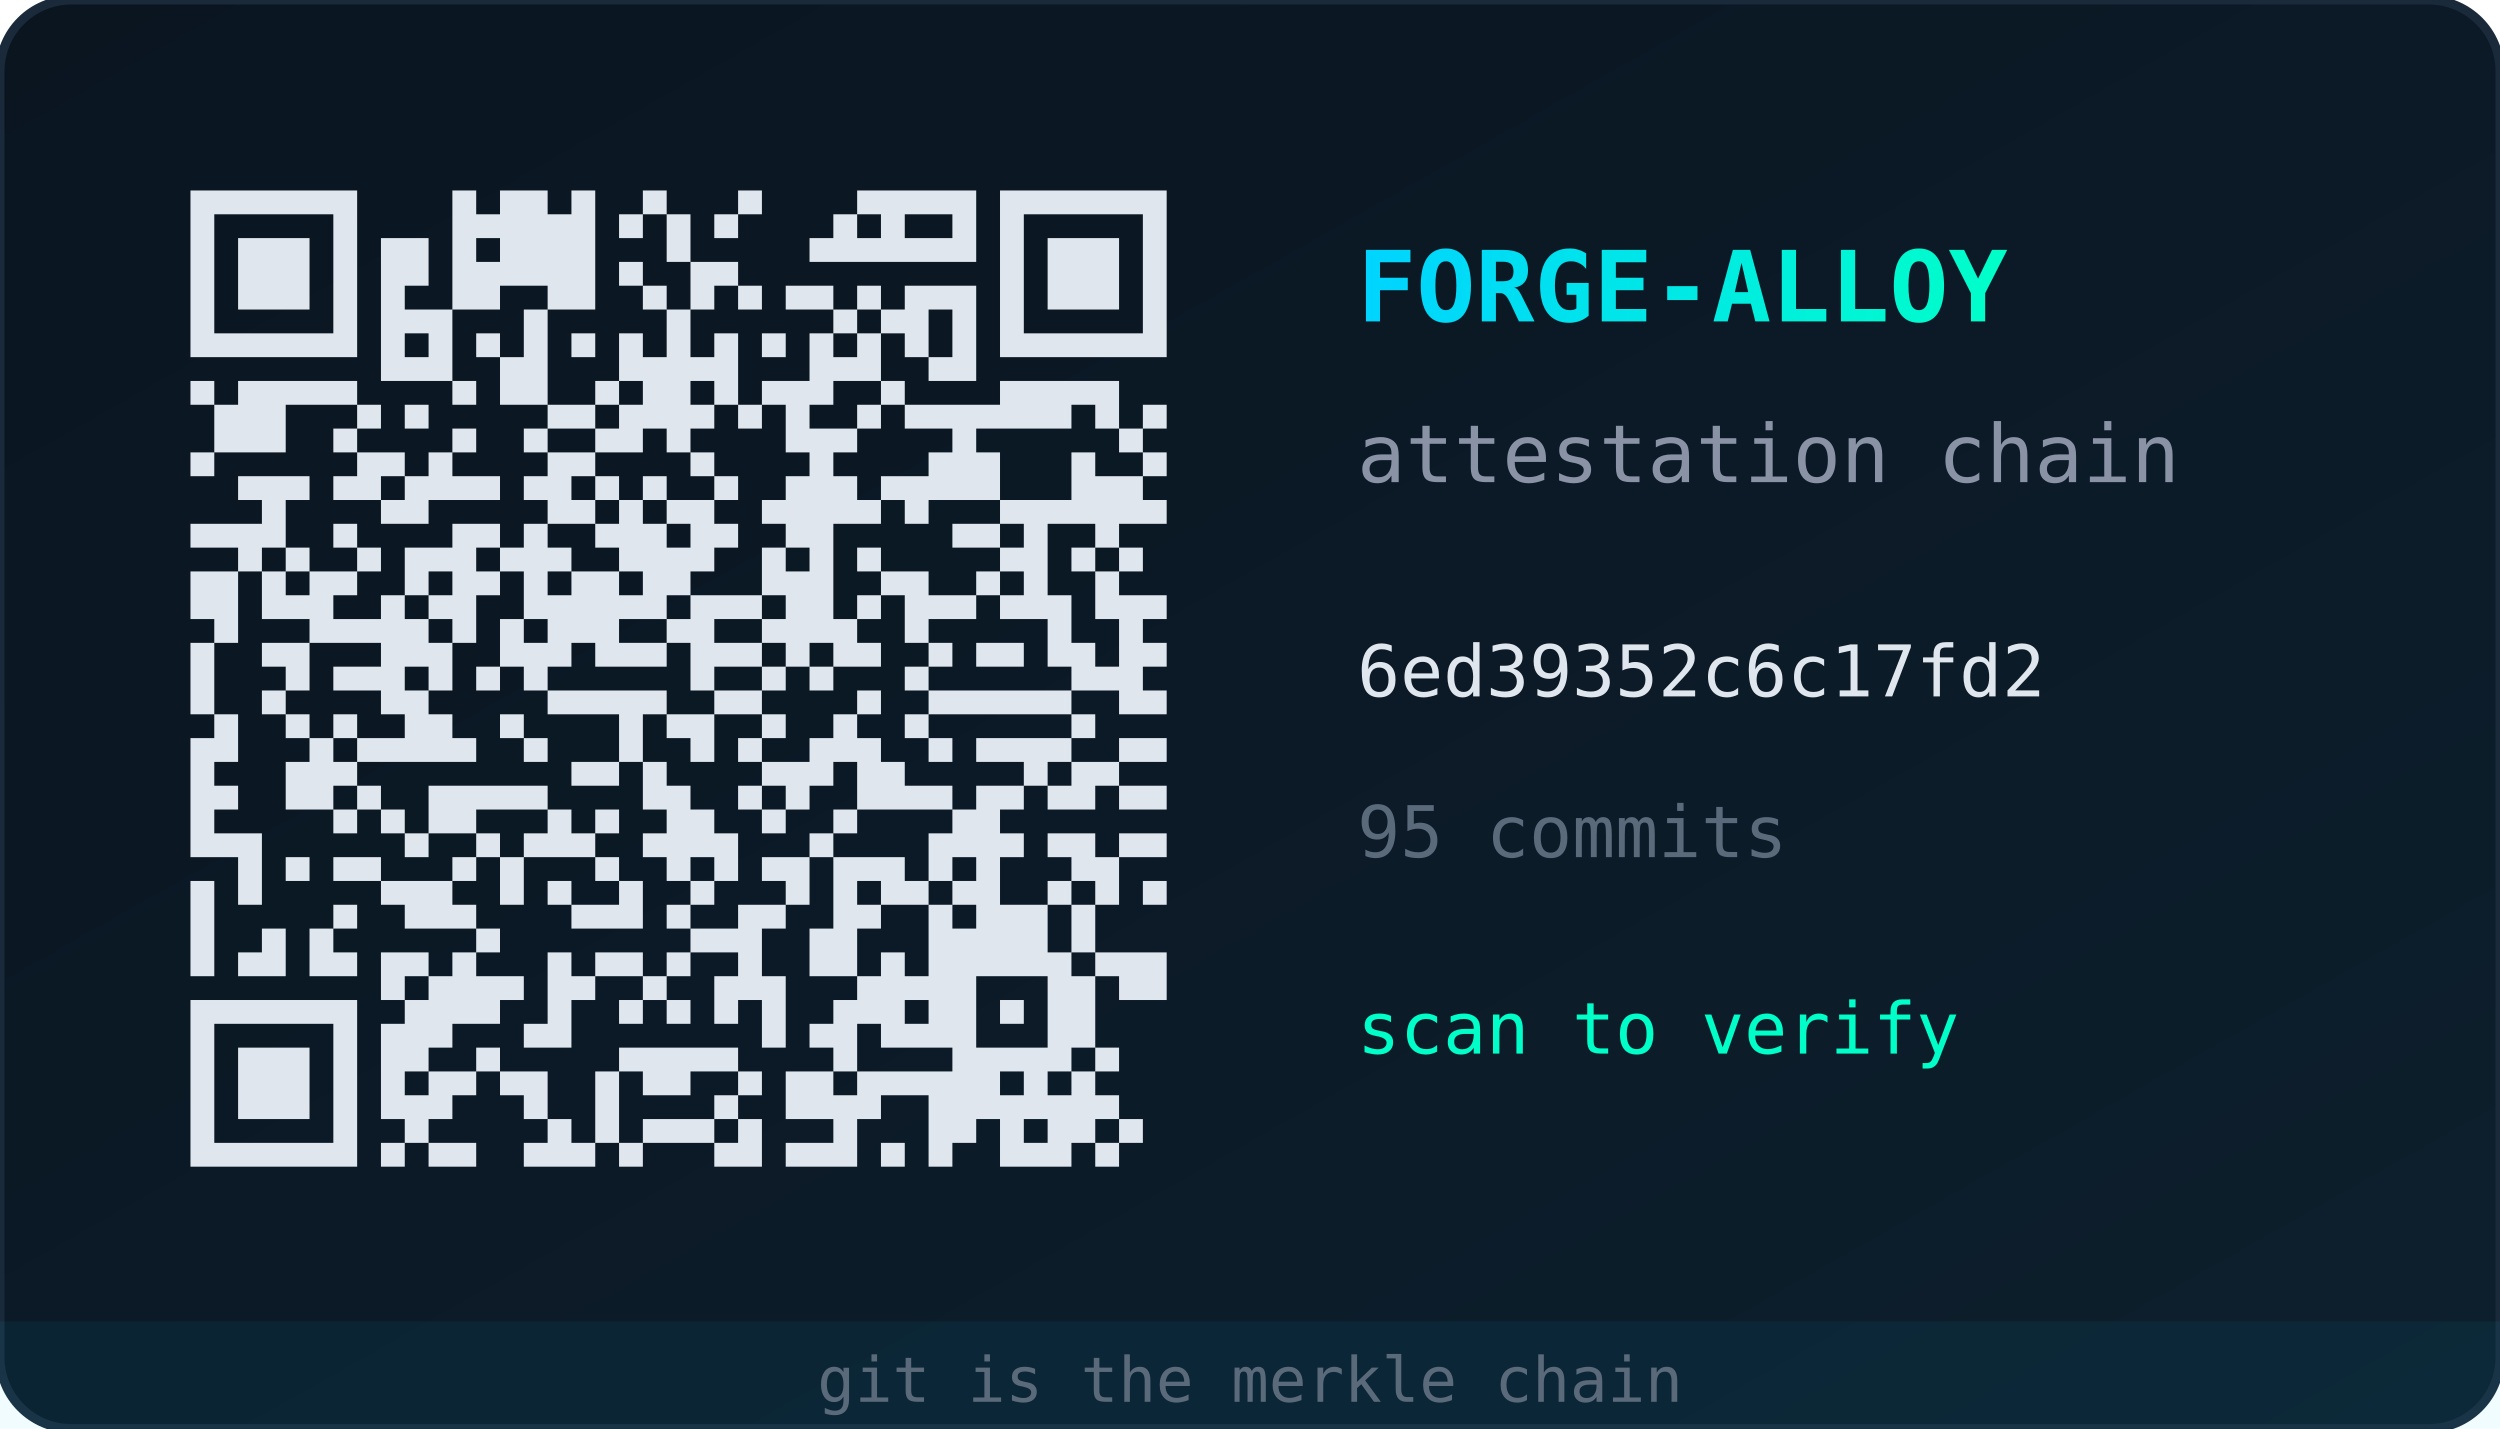
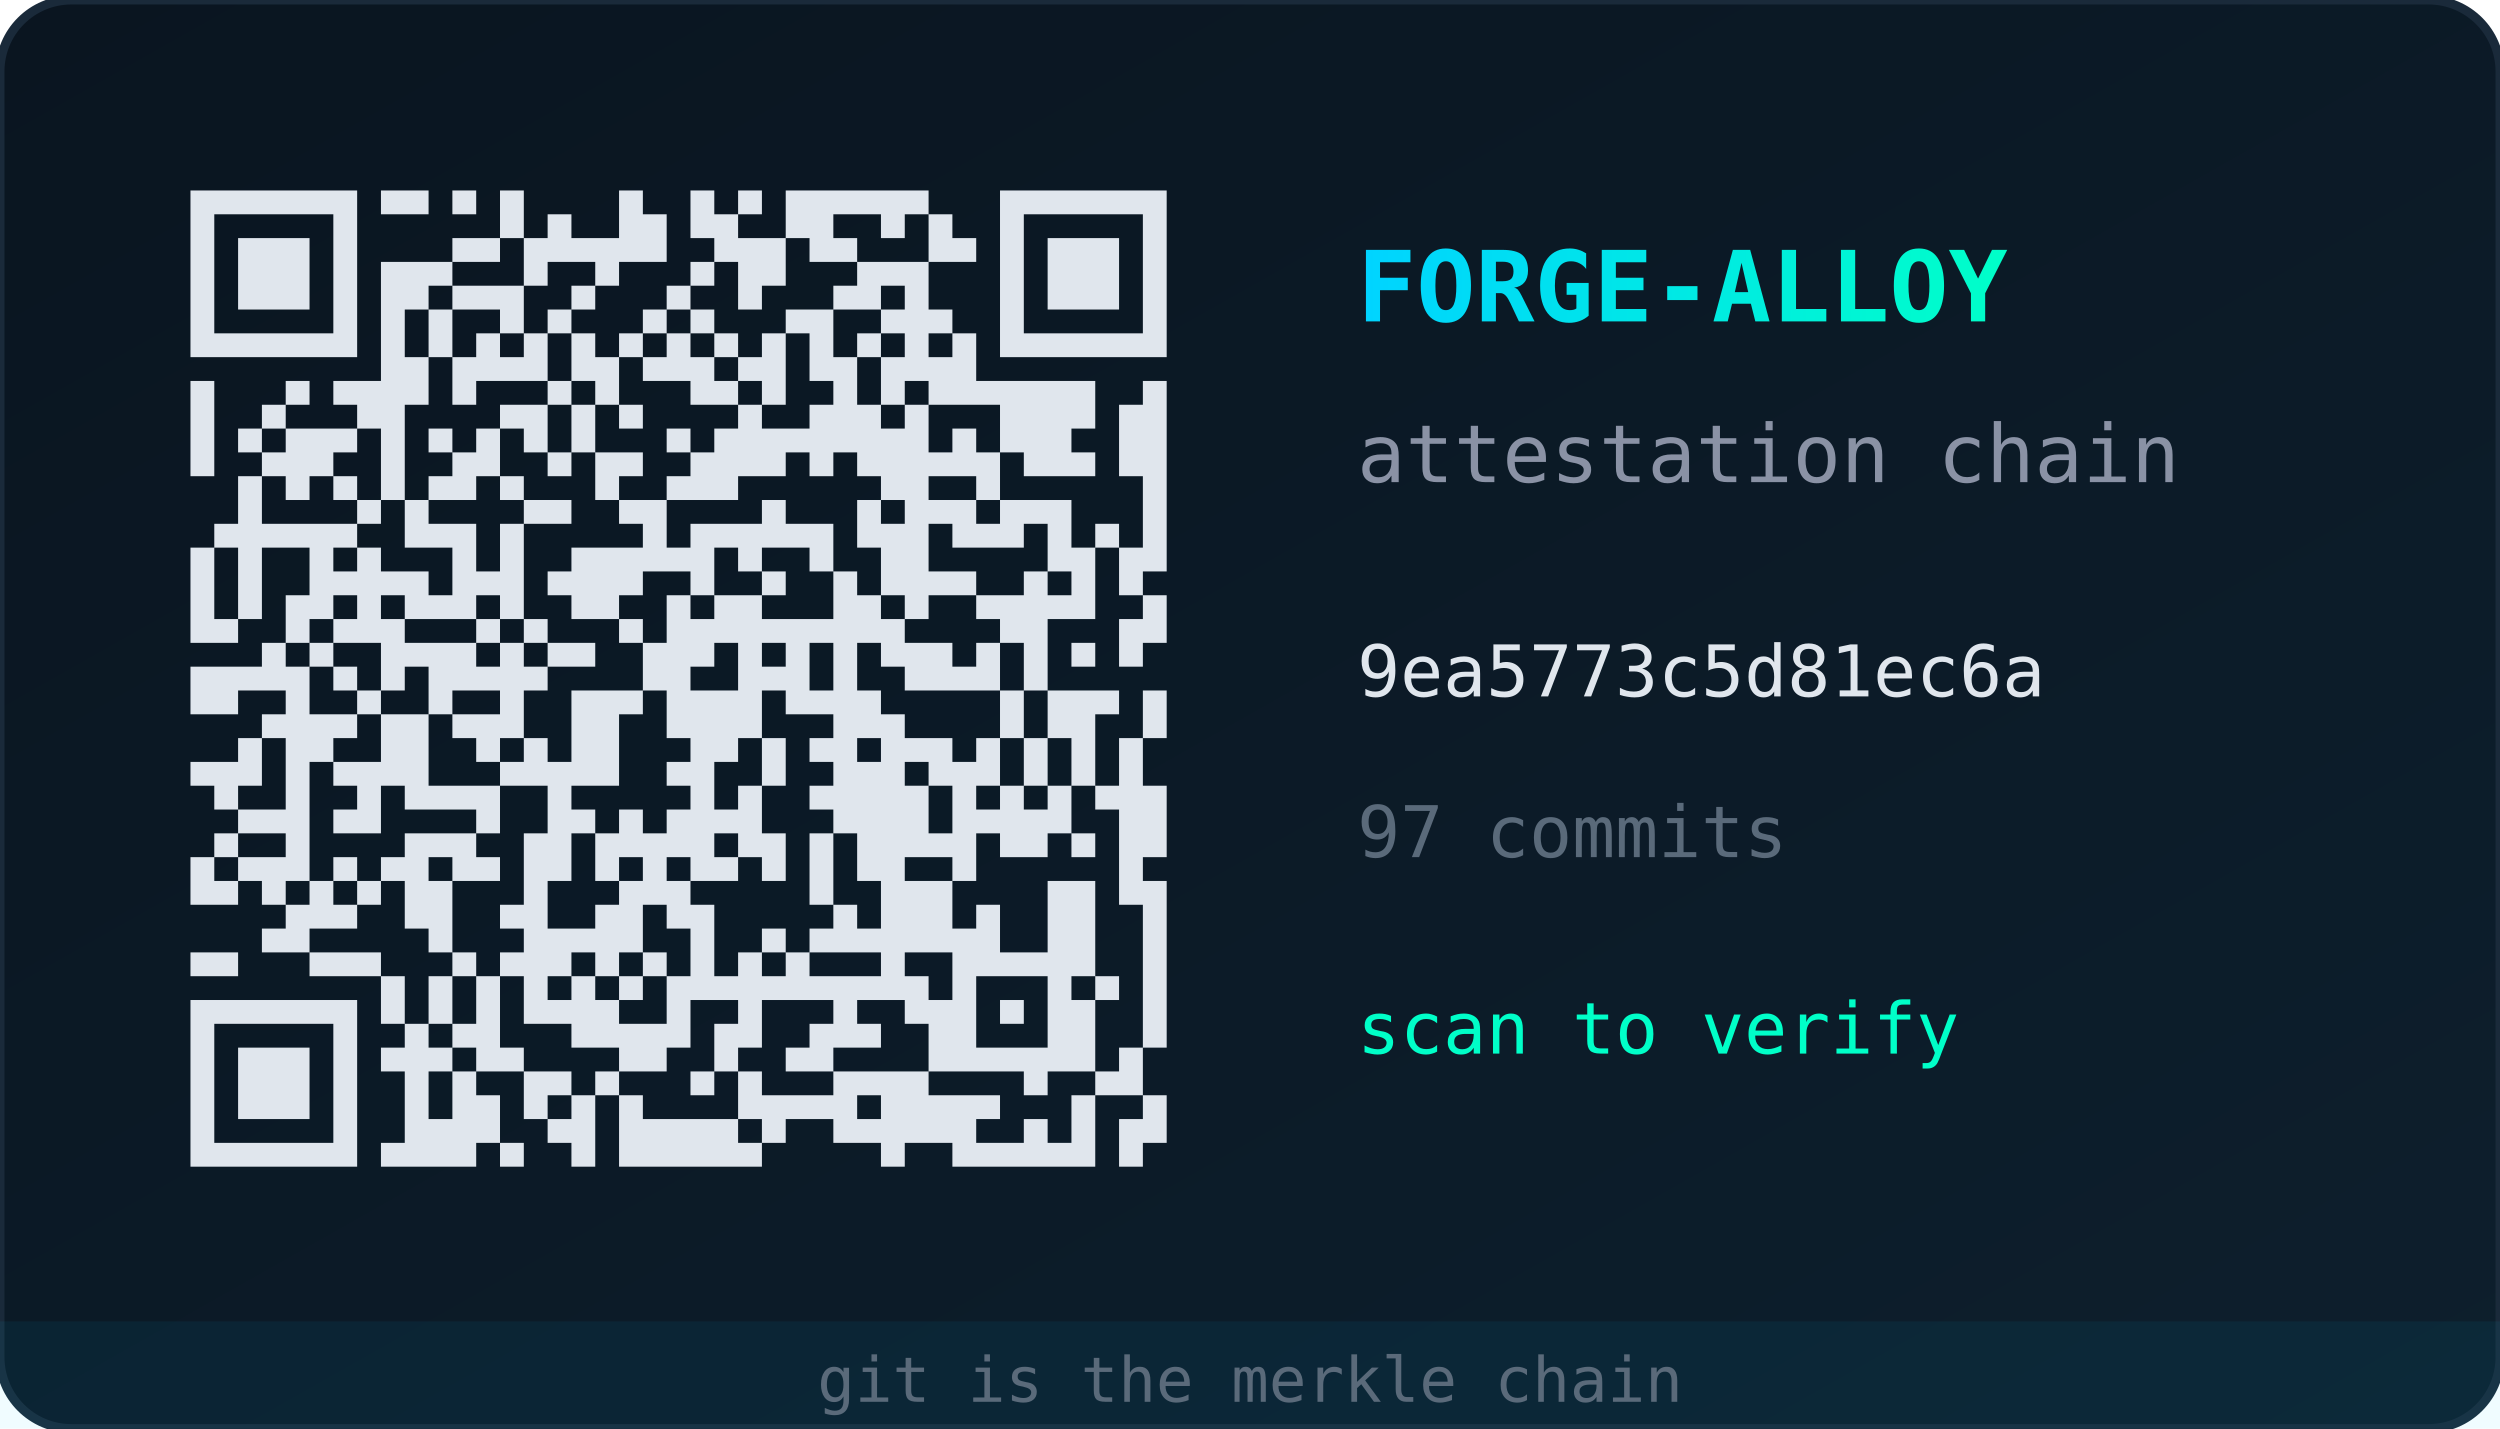
<svg xmlns="http://www.w3.org/2000/svg" width="280" height="160" viewBox="0 0 280 160">
  <defs>
    <linearGradient id="bg" x1="0" y1="0" x2="1" y2="1">
      <stop offset="0%" stop-color="#0a1520" />
      <stop offset="100%" stop-color="#0d1f2d" />
    </linearGradient>
    <linearGradient id="accent" x1="0" y1="0" x2="1" y2="0">
      <stop offset="0%" stop-color="#00d4ff" />
      <stop offset="100%" stop-color="#00ffc8" />
    </linearGradient>
  </defs>
  <rect width="280" height="160" rx="8" fill="url(#bg)" stroke="#1a2a3a" stroke-width="1" />
  <g transform="translate(16,16) scale(2.6667)">
-     <path d="M2,2h1v1h-1zM3,2h1v1h-1zM4,2h1v1h-1zM5,2h1v1h-1zM6,2h1v1h-1zM7,2h1v1h-1zM8,2h1v1h-1zM13,2h1v1h-1zM15,2h1v1h-1zM16,2h1v1h-1zM18,2h1v1h-1zM21,2h1v1h-1zM25,2h1v1h-1zM30,2h1v1h-1zM31,2h1v1h-1zM32,2h1v1h-1zM33,2h1v1h-1zM34,2h1v1h-1zM36,2h1v1h-1zM37,2h1v1h-1zM38,2h1v1h-1zM39,2h1v1h-1zM40,2h1v1h-1zM41,2h1v1h-1zM42,2h1v1h-1zM2,3h1v1h-1zM8,3h1v1h-1zM13,3h1v1h-1zM14,3h1v1h-1zM15,3h1v1h-1zM16,3h1v1h-1zM17,3h1v1h-1zM18,3h1v1h-1zM20,3h1v1h-1zM22,3h1v1h-1zM24,3h1v1h-1zM29,3h1v1h-1zM31,3h1v1h-1zM34,3h1v1h-1zM36,3h1v1h-1zM42,3h1v1h-1zM2,4h1v1h-1zM4,4h1v1h-1zM5,4h1v1h-1zM6,4h1v1h-1zM8,4h1v1h-1zM10,4h1v1h-1zM11,4h1v1h-1zM13,4h1v1h-1zM15,4h1v1h-1zM16,4h1v1h-1zM17,4h1v1h-1zM18,4h1v1h-1zM22,4h1v1h-1zM28,4h1v1h-1zM29,4h1v1h-1zM30,4h1v1h-1zM31,4h1v1h-1zM32,4h1v1h-1zM33,4h1v1h-1zM34,4h1v1h-1zM36,4h1v1h-1zM38,4h1v1h-1zM39,4h1v1h-1zM40,4h1v1h-1zM42,4h1v1h-1zM2,5h1v1h-1zM4,5h1v1h-1zM5,5h1v1h-1zM6,5h1v1h-1zM8,5h1v1h-1zM10,5h1v1h-1zM11,5h1v1h-1zM13,5h1v1h-1zM14,5h1v1h-1zM15,5h1v1h-1zM16,5h1v1h-1zM17,5h1v1h-1zM18,5h1v1h-1zM20,5h1v1h-1zM23,5h1v1h-1zM24,5h1v1h-1zM36,5h1v1h-1zM38,5h1v1h-1zM39,5h1v1h-1zM40,5h1v1h-1zM42,5h1v1h-1zM2,6h1v1h-1zM4,6h1v1h-1zM5,6h1v1h-1zM6,6h1v1h-1zM8,6h1v1h-1zM10,6h1v1h-1zM13,6h1v1h-1zM14,6h1v1h-1zM17,6h1v1h-1zM18,6h1v1h-1zM21,6h1v1h-1zM23,6h1v1h-1zM25,6h1v1h-1zM27,6h1v1h-1zM28,6h1v1h-1zM30,6h1v1h-1zM32,6h1v1h-1zM33,6h1v1h-1zM34,6h1v1h-1zM36,6h1v1h-1zM38,6h1v1h-1zM39,6h1v1h-1zM40,6h1v1h-1zM42,6h1v1h-1zM2,7h1v1h-1zM8,7h1v1h-1zM10,7h1v1h-1zM11,7h1v1h-1zM12,7h1v1h-1zM16,7h1v1h-1zM22,7h1v1h-1zM29,7h1v1h-1zM31,7h1v1h-1zM32,7h1v1h-1zM34,7h1v1h-1zM36,7h1v1h-1zM42,7h1v1h-1zM2,8h1v1h-1zM3,8h1v1h-1zM4,8h1v1h-1zM5,8h1v1h-1zM6,8h1v1h-1zM7,8h1v1h-1zM8,8h1v1h-1zM10,8h1v1h-1zM12,8h1v1h-1zM14,8h1v1h-1zM16,8h1v1h-1zM18,8h1v1h-1zM20,8h1v1h-1zM22,8h1v1h-1zM24,8h1v1h-1zM26,8h1v1h-1zM28,8h1v1h-1zM30,8h1v1h-1zM32,8h1v1h-1zM34,8h1v1h-1zM36,8h1v1h-1zM37,8h1v1h-1zM38,8h1v1h-1zM39,8h1v1h-1zM40,8h1v1h-1zM41,8h1v1h-1zM42,8h1v1h-1zM10,9h1v1h-1zM11,9h1v1h-1zM12,9h1v1h-1zM15,9h1v1h-1zM16,9h1v1h-1zM20,9h1v1h-1zM21,9h1v1h-1zM22,9h1v1h-1zM23,9h1v1h-1zM24,9h1v1h-1zM28,9h1v1h-1zM29,9h1v1h-1zM30,9h1v1h-1zM33,9h1v1h-1zM34,9h1v1h-1zM2,10h1v1h-1zM4,10h1v1h-1zM5,10h1v1h-1zM6,10h1v1h-1zM7,10h1v1h-1zM8,10h1v1h-1zM13,10h1v1h-1zM15,10h1v1h-1zM16,10h1v1h-1zM19,10h1v1h-1zM21,10h1v1h-1zM22,10h1v1h-1zM24,10h1v1h-1zM26,10h1v1h-1zM27,10h1v1h-1zM28,10h1v1h-1zM31,10h1v1h-1zM36,10h1v1h-1zM37,10h1v1h-1zM38,10h1v1h-1zM39,10h1v1h-1zM40,10h1v1h-1zM3,11h1v1h-1zM4,11h1v1h-1zM5,11h1v1h-1zM9,11h1v1h-1zM11,11h1v1h-1zM17,11h1v1h-1zM18,11h1v1h-1zM20,11h1v1h-1zM21,11h1v1h-1zM22,11h1v1h-1zM23,11h1v1h-1zM25,11h1v1h-1zM27,11h1v1h-1zM30,11h1v1h-1zM32,11h1v1h-1zM33,11h1v1h-1zM34,11h1v1h-1zM35,11h1v1h-1zM36,11h1v1h-1zM37,11h1v1h-1zM38,11h1v1h-1zM40,11h1v1h-1zM42,11h1v1h-1zM3,12h1v1h-1zM4,12h1v1h-1zM5,12h1v1h-1zM8,12h1v1h-1zM13,12h1v1h-1zM16,12h1v1h-1zM19,12h1v1h-1zM20,12h1v1h-1zM22,12h1v1h-1zM27,12h1v1h-1zM28,12h1v1h-1zM29,12h1v1h-1zM34,12h1v1h-1zM41,12h1v1h-1zM2,13h1v1h-1zM9,13h1v1h-1zM10,13h1v1h-1zM12,13h1v1h-1zM17,13h1v1h-1zM18,13h1v1h-1zM23,13h1v1h-1zM28,13h1v1h-1zM33,13h1v1h-1zM34,13h1v1h-1zM35,13h1v1h-1zM39,13h1v1h-1zM42,13h1v1h-1zM4,14h1v1h-1zM5,14h1v1h-1zM6,14h1v1h-1zM8,14h1v1h-1zM9,14h1v1h-1zM11,14h1v1h-1zM12,14h1v1h-1zM13,14h1v1h-1zM14,14h1v1h-1zM16,14h1v1h-1zM17,14h1v1h-1zM19,14h1v1h-1zM21,14h1v1h-1zM24,14h1v1h-1zM27,14h1v1h-1zM28,14h1v1h-1zM29,14h1v1h-1zM31,14h1v1h-1zM32,14h1v1h-1zM33,14h1v1h-1zM34,14h1v1h-1zM35,14h1v1h-1zM39,14h1v1h-1zM40,14h1v1h-1zM41,14h1v1h-1zM5,15h1v1h-1zM10,15h1v1h-1zM11,15h1v1h-1zM17,15h1v1h-1zM18,15h1v1h-1zM20,15h1v1h-1zM22,15h1v1h-1zM23,15h1v1h-1zM26,15h1v1h-1zM27,15h1v1h-1zM28,15h1v1h-1zM29,15h1v1h-1zM30,15h1v1h-1zM32,15h1v1h-1zM36,15h1v1h-1zM37,15h1v1h-1zM38,15h1v1h-1zM39,15h1v1h-1zM40,15h1v1h-1zM41,15h1v1h-1zM42,15h1v1h-1zM2,16h1v1h-1zM3,16h1v1h-1zM4,16h1v1h-1zM5,16h1v1h-1zM8,16h1v1h-1zM13,16h1v1h-1zM14,16h1v1h-1zM16,16h1v1h-1zM19,16h1v1h-1zM20,16h1v1h-1zM21,16h1v1h-1zM23,16h1v1h-1zM24,16h1v1h-1zM27,16h1v1h-1zM28,16h1v1h-1zM34,16h1v1h-1zM35,16h1v1h-1zM37,16h1v1h-1zM40,16h1v1h-1zM4,17h1v1h-1zM6,17h1v1h-1zM9,17h1v1h-1zM11,17h1v1h-1zM12,17h1v1h-1zM13,17h1v1h-1zM15,17h1v1h-1zM16,17h1v1h-1zM17,17h1v1h-1zM20,17h1v1h-1zM21,17h1v1h-1zM22,17h1v1h-1zM23,17h1v1h-1zM26,17h1v1h-1zM28,17h1v1h-1zM30,17h1v1h-1zM36,17h1v1h-1zM37,17h1v1h-1zM39,17h1v1h-1zM41,17h1v1h-1zM2,18h1v1h-1zM3,18h1v1h-1zM5,18h1v1h-1zM7,18h1v1h-1zM8,18h1v1h-1zM11,18h1v1h-1zM13,18h1v1h-1zM14,18h1v1h-1zM16,18h1v1h-1zM18,18h1v1h-1zM19,18h1v1h-1zM21,18h1v1h-1zM22,18h1v1h-1zM26,18h1v1h-1zM27,18h1v1h-1zM28,18h1v1h-1zM31,18h1v1h-1zM32,18h1v1h-1zM35,18h1v1h-1zM37,18h1v1h-1zM40,18h1v1h-1zM2,19h1v1h-1zM3,19h1v1h-1zM5,19h1v1h-1zM6,19h1v1h-1zM7,19h1v1h-1zM10,19h1v1h-1zM12,19h1v1h-1zM13,19h1v1h-1zM16,19h1v1h-1zM17,19h1v1h-1zM18,19h1v1h-1zM19,19h1v1h-1zM20,19h1v1h-1zM21,19h1v1h-1zM23,19h1v1h-1zM24,19h1v1h-1zM25,19h1v1h-1zM27,19h1v1h-1zM28,19h1v1h-1zM30,19h1v1h-1zM32,19h1v1h-1zM33,19h1v1h-1zM34,19h1v1h-1zM36,19h1v1h-1zM37,19h1v1h-1zM38,19h1v1h-1zM40,19h1v1h-1zM41,19h1v1h-1zM42,19h1v1h-1zM3,20h1v1h-1zM7,20h1v1h-1zM8,20h1v1h-1zM9,20h1v1h-1zM10,20h1v1h-1zM11,20h1v1h-1zM13,20h1v1h-1zM15,20h1v1h-1zM17,20h1v1h-1zM18,20h1v1h-1zM19,20h1v1h-1zM22,20h1v1h-1zM23,20h1v1h-1zM26,20h1v1h-1zM27,20h1v1h-1zM28,20h1v1h-1zM29,20h1v1h-1zM32,20h1v1h-1zM38,20h1v1h-1zM41,20h1v1h-1zM2,21h1v1h-1zM5,21h1v1h-1zM6,21h1v1h-1zM10,21h1v1h-1zM11,21h1v1h-1zM12,21h1v1h-1zM15,21h1v1h-1zM16,21h1v1h-1zM17,21h1v1h-1zM19,21h1v1h-1zM20,21h1v1h-1zM21,21h1v1h-1zM23,21h1v1h-1zM24,21h1v1h-1zM25,21h1v1h-1zM27,21h1v1h-1zM29,21h1v1h-1zM30,21h1v1h-1zM33,21h1v1h-1zM35,21h1v1h-1zM36,21h1v1h-1zM38,21h1v1h-1zM39,21h1v1h-1zM41,21h1v1h-1zM42,21h1v1h-1zM2,22h1v1h-1zM6,22h1v1h-1zM8,22h1v1h-1zM9,22h1v1h-1zM10,22h1v1h-1zM12,22h1v1h-1zM14,22h1v1h-1zM16,22h1v1h-1zM23,22h1v1h-1zM26,22h1v1h-1zM28,22h1v1h-1zM32,22h1v1h-1zM39,22h1v1h-1zM40,22h1v1h-1zM41,22h1v1h-1zM2,23h1v1h-1zM5,23h1v1h-1zM10,23h1v1h-1zM11,23h1v1h-1zM17,23h1v1h-1zM18,23h1v1h-1zM19,23h1v1h-1zM20,23h1v1h-1zM21,23h1v1h-1zM24,23h1v1h-1zM25,23h1v1h-1zM30,23h1v1h-1zM33,23h1v1h-1zM34,23h1v1h-1zM35,23h1v1h-1zM36,23h1v1h-1zM37,23h1v1h-1zM38,23h1v1h-1zM41,23h1v1h-1zM42,23h1v1h-1zM3,24h1v1h-1zM6,24h1v1h-1zM8,24h1v1h-1zM11,24h1v1h-1zM12,24h1v1h-1zM15,24h1v1h-1zM20,24h1v1h-1zM22,24h1v1h-1zM23,24h1v1h-1zM26,24h1v1h-1zM29,24h1v1h-1zM32,24h1v1h-1zM39,24h1v1h-1zM2,25h1v1h-1zM3,25h1v1h-1zM7,25h1v1h-1zM9,25h1v1h-1zM10,25h1v1h-1zM11,25h1v1h-1zM12,25h1v1h-1zM13,25h1v1h-1zM16,25h1v1h-1zM20,25h1v1h-1zM23,25h1v1h-1zM25,25h1v1h-1zM28,25h1v1h-1zM29,25h1v1h-1zM30,25h1v1h-1zM33,25h1v1h-1zM35,25h1v1h-1zM36,25h1v1h-1zM37,25h1v1h-1zM38,25h1v1h-1zM41,25h1v1h-1zM42,25h1v1h-1zM2,26h1v1h-1zM6,26h1v1h-1zM7,26h1v1h-1zM8,26h1v1h-1zM18,26h1v1h-1zM19,26h1v1h-1zM21,26h1v1h-1zM26,26h1v1h-1zM27,26h1v1h-1zM28,26h1v1h-1zM30,26h1v1h-1zM31,26h1v1h-1zM37,26h1v1h-1zM39,26h1v1h-1zM40,26h1v1h-1zM2,27h1v1h-1zM3,27h1v1h-1zM6,27h1v1h-1zM7,27h1v1h-1zM9,27h1v1h-1zM12,27h1v1h-1zM13,27h1v1h-1zM14,27h1v1h-1zM15,27h1v1h-1zM16,27h1v1h-1zM21,27h1v1h-1zM22,27h1v1h-1zM25,27h1v1h-1zM27,27h1v1h-1zM30,27h1v1h-1zM31,27h1v1h-1zM32,27h1v1h-1zM33,27h1v1h-1zM35,27h1v1h-1zM36,27h1v1h-1zM38,27h1v1h-1zM39,27h1v1h-1zM41,27h1v1h-1zM42,27h1v1h-1zM2,28h1v1h-1zM8,28h1v1h-1zM10,28h1v1h-1zM12,28h1v1h-1zM13,28h1v1h-1zM17,28h1v1h-1zM19,28h1v1h-1zM22,28h1v1h-1zM23,28h1v1h-1zM26,28h1v1h-1zM29,28h1v1h-1zM34,28h1v1h-1zM35,28h1v1h-1zM2,29h1v1h-1zM3,29h1v1h-1zM4,29h1v1h-1zM11,29h1v1h-1zM14,29h1v1h-1zM16,29h1v1h-1zM17,29h1v1h-1zM18,29h1v1h-1zM21,29h1v1h-1zM22,29h1v1h-1zM23,29h1v1h-1zM24,29h1v1h-1zM28,29h1v1h-1zM33,29h1v1h-1zM34,29h1v1h-1zM35,29h1v1h-1zM36,29h1v1h-1zM38,29h1v1h-1zM39,29h1v1h-1zM41,29h1v1h-1zM42,29h1v1h-1zM4,30h1v1h-1zM6,30h1v1h-1zM8,30h1v1h-1zM9,30h1v1h-1zM13,30h1v1h-1zM15,30h1v1h-1zM19,30h1v1h-1zM22,30h1v1h-1zM24,30h1v1h-1zM26,30h1v1h-1zM27,30h1v1h-1zM29,30h1v1h-1zM30,30h1v1h-1zM31,30h1v1h-1zM33,30h1v1h-1zM35,30h1v1h-1zM39,30h1v1h-1zM40,30h1v1h-1zM2,31h1v1h-1zM4,31h1v1h-1zM10,31h1v1h-1zM11,31h1v1h-1zM12,31h1v1h-1zM15,31h1v1h-1zM17,31h1v1h-1zM20,31h1v1h-1zM23,31h1v1h-1zM27,31h1v1h-1zM29,31h1v1h-1zM31,31h1v1h-1zM32,31h1v1h-1zM34,31h1v1h-1zM35,31h1v1h-1zM38,31h1v1h-1zM40,31h1v1h-1zM42,31h1v1h-1zM2,32h1v1h-1zM8,32h1v1h-1zM11,32h1v1h-1zM12,32h1v1h-1zM13,32h1v1h-1zM18,32h1v1h-1zM19,32h1v1h-1zM20,32h1v1h-1zM22,32h1v1h-1zM25,32h1v1h-1zM26,32h1v1h-1zM29,32h1v1h-1zM30,32h1v1h-1zM33,32h1v1h-1zM35,32h1v1h-1zM36,32h1v1h-1zM37,32h1v1h-1zM39,32h1v1h-1zM2,33h1v1h-1zM5,33h1v1h-1zM7,33h1v1h-1zM14,33h1v1h-1zM23,33h1v1h-1zM24,33h1v1h-1zM25,33h1v1h-1zM28,33h1v1h-1zM29,33h1v1h-1zM33,33h1v1h-1zM34,33h1v1h-1zM35,33h1v1h-1zM36,33h1v1h-1zM37,33h1v1h-1zM39,33h1v1h-1zM2,34h1v1h-1zM4,34h1v1h-1zM5,34h1v1h-1zM7,34h1v1h-1zM8,34h1v1h-1zM10,34h1v1h-1zM11,34h1v1h-1zM13,34h1v1h-1zM17,34h1v1h-1zM19,34h1v1h-1zM20,34h1v1h-1zM22,34h1v1h-1zM25,34h1v1h-1zM28,34h1v1h-1zM29,34h1v1h-1zM31,34h1v1h-1zM33,34h1v1h-1zM34,34h1v1h-1zM35,34h1v1h-1zM36,34h1v1h-1zM37,34h1v1h-1zM38,34h1v1h-1zM40,34h1v1h-1zM41,34h1v1h-1zM42,34h1v1h-1zM10,35h1v1h-1zM12,35h1v1h-1zM13,35h1v1h-1zM14,35h1v1h-1zM15,35h1v1h-1zM17,35h1v1h-1zM18,35h1v1h-1zM21,35h1v1h-1zM24,35h1v1h-1zM25,35h1v1h-1zM26,35h1v1h-1zM30,35h1v1h-1zM31,35h1v1h-1zM32,35h1v1h-1zM33,35h1v1h-1zM34,35h1v1h-1zM38,35h1v1h-1zM39,35h1v1h-1zM41,35h1v1h-1zM42,35h1v1h-1zM2,36h1v1h-1zM3,36h1v1h-1zM4,36h1v1h-1zM5,36h1v1h-1zM6,36h1v1h-1zM7,36h1v1h-1zM8,36h1v1h-1zM11,36h1v1h-1zM12,36h1v1h-1zM13,36h1v1h-1zM14,36h1v1h-1zM17,36h1v1h-1zM20,36h1v1h-1zM22,36h1v1h-1zM24,36h1v1h-1zM26,36h1v1h-1zM29,36h1v1h-1zM30,36h1v1h-1zM31,36h1v1h-1zM33,36h1v1h-1zM34,36h1v1h-1zM36,36h1v1h-1zM38,36h1v1h-1zM39,36h1v1h-1zM2,37h1v1h-1zM8,37h1v1h-1zM10,37h1v1h-1zM11,37h1v1h-1zM12,37h1v1h-1zM16,37h1v1h-1zM17,37h1v1h-1zM26,37h1v1h-1zM28,37h1v1h-1zM29,37h1v1h-1zM31,37h1v1h-1zM32,37h1v1h-1zM33,37h1v1h-1zM34,37h1v1h-1zM38,37h1v1h-1zM39,37h1v1h-1zM2,38h1v1h-1zM4,38h1v1h-1zM5,38h1v1h-1zM6,38h1v1h-1zM8,38h1v1h-1zM10,38h1v1h-1zM11,38h1v1h-1zM14,38h1v1h-1zM20,38h1v1h-1zM21,38h1v1h-1zM22,38h1v1h-1zM23,38h1v1h-1zM24,38h1v1h-1zM29,38h1v1h-1zM34,38h1v1h-1zM35,38h1v1h-1zM36,38h1v1h-1zM37,38h1v1h-1zM38,38h1v1h-1zM40,38h1v1h-1zM2,39h1v1h-1zM4,39h1v1h-1zM5,39h1v1h-1zM6,39h1v1h-1zM8,39h1v1h-1zM10,39h1v1h-1zM12,39h1v1h-1zM13,39h1v1h-1zM15,39h1v1h-1zM16,39h1v1h-1zM19,39h1v1h-1zM21,39h1v1h-1zM22,39h1v1h-1zM25,39h1v1h-1zM27,39h1v1h-1zM28,39h1v1h-1zM30,39h1v1h-1zM31,39h1v1h-1zM32,39h1v1h-1zM33,39h1v1h-1zM34,39h1v1h-1zM35,39h1v1h-1zM37,39h1v1h-1zM39,39h1v1h-1zM2,40h1v1h-1zM4,40h1v1h-1zM5,40h1v1h-1zM6,40h1v1h-1zM8,40h1v1h-1zM10,40h1v1h-1zM11,40h1v1h-1zM12,40h1v1h-1zM16,40h1v1h-1zM19,40h1v1h-1zM24,40h1v1h-1zM27,40h1v1h-1zM28,40h1v1h-1zM29,40h1v1h-1zM30,40h1v1h-1zM33,40h1v1h-1zM34,40h1v1h-1zM35,40h1v1h-1zM36,40h1v1h-1zM37,40h1v1h-1zM38,40h1v1h-1zM39,40h1v1h-1zM40,40h1v1h-1zM2,41h1v1h-1zM8,41h1v1h-1zM11,41h1v1h-1zM17,41h1v1h-1zM19,41h1v1h-1zM21,41h1v1h-1zM22,41h1v1h-1zM23,41h1v1h-1zM25,41h1v1h-1zM29,41h1v1h-1zM33,41h1v1h-1zM34,41h1v1h-1zM36,41h1v1h-1zM38,41h1v1h-1zM39,41h1v1h-1zM41,41h1v1h-1zM2,42h1v1h-1zM3,42h1v1h-1zM4,42h1v1h-1zM5,42h1v1h-1zM6,42h1v1h-1zM7,42h1v1h-1zM8,42h1v1h-1zM10,42h1v1h-1zM12,42h1v1h-1zM13,42h1v1h-1zM16,42h1v1h-1zM17,42h1v1h-1zM18,42h1v1h-1zM20,42h1v1h-1zM24,42h1v1h-1zM25,42h1v1h-1zM27,42h1v1h-1zM28,42h1v1h-1zM29,42h1v1h-1zM31,42h1v1h-1zM33,42h1v1h-1zM36,42h1v1h-1zM37,42h1v1h-1zM38,42h1v1h-1zM40,42h1v1h-1z" fill="#e0e6ed" />
+     <path d="M2,2h1v1h-1zM3,2h1v1h-1zM4,2h1v1h-1zM5,2h1v1h-1zM6,2h1v1h-1zM7,2h1v1h-1zM8,2h1v1h-1zM10,2h1v1h-1zM11,2h1v1h-1zM13,2h1v1h-1zM15,2h1v1h-1zM20,2h1v1h-1zM23,2h1v1h-1zM25,2h1v1h-1zM27,2h1v1h-1zM28,2h1v1h-1zM29,2h1v1h-1zM30,2h1v1h-1zM31,2h1v1h-1zM32,2h1v1h-1zM36,2h1v1h-1zM37,2h1v1h-1zM38,2h1v1h-1zM39,2h1v1h-1zM40,2h1v1h-1zM41,2h1v1h-1zM42,2h1v1h-1zM2,3h1v1h-1zM8,3h1v1h-1zM15,3h1v1h-1zM17,3h1v1h-1zM20,3h1v1h-1zM21,3h1v1h-1zM23,3h1v1h-1zM24,3h1v1h-1zM27,3h1v1h-1zM28,3h1v1h-1zM31,3h1v1h-1zM33,3h1v1h-1zM36,3h1v1h-1zM42,3h1v1h-1zM2,4h1v1h-1zM4,4h1v1h-1zM5,4h1v1h-1zM6,4h1v1h-1zM8,4h1v1h-1zM13,4h1v1h-1zM14,4h1v1h-1zM16,4h1v1h-1zM17,4h1v1h-1zM18,4h1v1h-1zM19,4h1v1h-1zM20,4h1v1h-1zM21,4h1v1h-1zM24,4h1v1h-1zM25,4h1v1h-1zM26,4h1v1h-1zM28,4h1v1h-1zM29,4h1v1h-1zM33,4h1v1h-1zM34,4h1v1h-1zM36,4h1v1h-1zM38,4h1v1h-1zM39,4h1v1h-1zM40,4h1v1h-1zM42,4h1v1h-1zM2,5h1v1h-1zM4,5h1v1h-1zM5,5h1v1h-1zM6,5h1v1h-1zM8,5h1v1h-1zM10,5h1v1h-1zM11,5h1v1h-1zM12,5h1v1h-1zM16,5h1v1h-1zM19,5h1v1h-1zM23,5h1v1h-1zM25,5h1v1h-1zM26,5h1v1h-1zM30,5h1v1h-1zM31,5h1v1h-1zM32,5h1v1h-1zM36,5h1v1h-1zM38,5h1v1h-1zM39,5h1v1h-1zM40,5h1v1h-1zM42,5h1v1h-1zM2,6h1v1h-1zM4,6h1v1h-1zM5,6h1v1h-1zM6,6h1v1h-1zM8,6h1v1h-1zM10,6h1v1h-1zM11,6h1v1h-1zM13,6h1v1h-1zM14,6h1v1h-1zM15,6h1v1h-1zM18,6h1v1h-1zM22,6h1v1h-1zM25,6h1v1h-1zM29,6h1v1h-1zM30,6h1v1h-1zM32,6h1v1h-1zM36,6h1v1h-1zM38,6h1v1h-1zM39,6h1v1h-1zM40,6h1v1h-1zM42,6h1v1h-1zM2,7h1v1h-1zM8,7h1v1h-1zM10,7h1v1h-1zM12,7h1v1h-1zM15,7h1v1h-1zM17,7h1v1h-1zM21,7h1v1h-1zM23,7h1v1h-1zM27,7h1v1h-1zM28,7h1v1h-1zM31,7h1v1h-1zM32,7h1v1h-1zM33,7h1v1h-1zM36,7h1v1h-1zM42,7h1v1h-1zM2,8h1v1h-1zM3,8h1v1h-1zM4,8h1v1h-1zM5,8h1v1h-1zM6,8h1v1h-1zM7,8h1v1h-1zM8,8h1v1h-1zM10,8h1v1h-1zM12,8h1v1h-1zM14,8h1v1h-1zM16,8h1v1h-1zM18,8h1v1h-1zM20,8h1v1h-1zM22,8h1v1h-1zM24,8h1v1h-1zM26,8h1v1h-1zM28,8h1v1h-1zM30,8h1v1h-1zM32,8h1v1h-1zM34,8h1v1h-1zM36,8h1v1h-1zM37,8h1v1h-1zM38,8h1v1h-1zM39,8h1v1h-1zM40,8h1v1h-1zM41,8h1v1h-1zM42,8h1v1h-1zM10,9h1v1h-1zM11,9h1v1h-1zM13,9h1v1h-1zM14,9h1v1h-1zM15,9h1v1h-1zM16,9h1v1h-1zM18,9h1v1h-1zM19,9h1v1h-1zM21,9h1v1h-1zM22,9h1v1h-1zM23,9h1v1h-1zM25,9h1v1h-1zM26,9h1v1h-1zM28,9h1v1h-1zM29,9h1v1h-1zM31,9h1v1h-1zM32,9h1v1h-1zM33,9h1v1h-1zM34,9h1v1h-1zM2,10h1v1h-1zM6,10h1v1h-1zM8,10h1v1h-1zM9,10h1v1h-1zM10,10h1v1h-1zM11,10h1v1h-1zM13,10h1v1h-1zM17,10h1v1h-1zM19,10h1v1h-1zM23,10h1v1h-1zM24,10h1v1h-1zM26,10h1v1h-1zM29,10h1v1h-1zM31,10h1v1h-1zM33,10h1v1h-1zM34,10h1v1h-1zM35,10h1v1h-1zM36,10h1v1h-1zM37,10h1v1h-1zM38,10h1v1h-1zM39,10h1v1h-1zM42,10h1v1h-1zM2,11h1v1h-1zM5,11h1v1h-1zM9,11h1v1h-1zM10,11h1v1h-1zM15,11h1v1h-1zM16,11h1v1h-1zM18,11h1v1h-1zM20,11h1v1h-1zM25,11h1v1h-1zM28,11h1v1h-1zM29,11h1v1h-1zM30,11h1v1h-1zM32,11h1v1h-1zM36,11h1v1h-1zM37,11h1v1h-1zM38,11h1v1h-1zM39,11h1v1h-1zM41,11h1v1h-1zM42,11h1v1h-1zM2,12h1v1h-1zM4,12h1v1h-1zM6,12h1v1h-1zM7,12h1v1h-1zM8,12h1v1h-1zM10,12h1v1h-1zM12,12h1v1h-1zM14,12h1v1h-1zM16,12h1v1h-1zM18,12h1v1h-1zM22,12h1v1h-1zM24,12h1v1h-1zM25,12h1v1h-1zM26,12h1v1h-1zM27,12h1v1h-1zM28,12h1v1h-1zM29,12h1v1h-1zM30,12h1v1h-1zM31,12h1v1h-1zM32,12h1v1h-1zM34,12h1v1h-1zM36,12h1v1h-1zM37,12h1v1h-1zM38,12h1v1h-1zM41,12h1v1h-1zM42,12h1v1h-1zM2,13h1v1h-1zM5,13h1v1h-1zM6,13h1v1h-1zM7,13h1v1h-1zM10,13h1v1h-1zM13,13h1v1h-1zM14,13h1v1h-1zM17,13h1v1h-1zM19,13h1v1h-1zM20,13h1v1h-1zM23,13h1v1h-1zM24,13h1v1h-1zM25,13h1v1h-1zM26,13h1v1h-1zM28,13h1v1h-1zM30,13h1v1h-1zM31,13h1v1h-1zM32,13h1v1h-1zM33,13h1v1h-1zM34,13h1v1h-1zM35,13h1v1h-1zM37,13h1v1h-1zM38,13h1v1h-1zM39,13h1v1h-1zM41,13h1v1h-1zM42,13h1v1h-1zM4,14h1v1h-1zM6,14h1v1h-1zM8,14h1v1h-1zM10,14h1v1h-1zM12,14h1v1h-1zM13,14h1v1h-1zM15,14h1v1h-1zM19,14h1v1h-1zM22,14h1v1h-1zM23,14h1v1h-1zM24,14h1v1h-1zM31,14h1v1h-1zM32,14h1v1h-1zM35,14h1v1h-1zM42,14h1v1h-1zM4,15h1v1h-1zM9,15h1v1h-1zM11,15h1v1h-1zM16,15h1v1h-1zM17,15h1v1h-1zM20,15h1v1h-1zM21,15h1v1h-1zM26,15h1v1h-1zM30,15h1v1h-1zM32,15h1v1h-1zM33,15h1v1h-1zM34,15h1v1h-1zM36,15h1v1h-1zM37,15h1v1h-1zM38,15h1v1h-1zM42,15h1v1h-1zM3,16h1v1h-1zM4,16h1v1h-1zM5,16h1v1h-1zM6,16h1v1h-1zM7,16h1v1h-1zM8,16h1v1h-1zM11,16h1v1h-1zM12,16h1v1h-1zM13,16h1v1h-1zM15,16h1v1h-1zM21,16h1v1h-1zM23,16h1v1h-1zM24,16h1v1h-1zM25,16h1v1h-1zM26,16h1v1h-1zM27,16h1v1h-1zM28,16h1v1h-1zM30,16h1v1h-1zM31,16h1v1h-1zM32,16h1v1h-1zM34,16h1v1h-1zM35,16h1v1h-1zM36,16h1v1h-1zM38,16h1v1h-1zM40,16h1v1h-1zM42,16h1v1h-1zM2,17h1v1h-1zM4,17h1v1h-1zM7,17h1v1h-1zM9,17h1v1h-1zM13,17h1v1h-1zM15,17h1v1h-1zM18,17h1v1h-1zM19,17h1v1h-1zM20,17h1v1h-1zM21,17h1v1h-1zM22,17h1v1h-1zM23,17h1v1h-1zM25,17h1v1h-1zM28,17h1v1h-1zM31,17h1v1h-1zM32,17h1v1h-1zM38,17h1v1h-1zM39,17h1v1h-1zM41,17h1v1h-1zM42,17h1v1h-1zM2,18h1v1h-1zM4,18h1v1h-1zM7,18h1v1h-1zM8,18h1v1h-1zM9,18h1v1h-1zM10,18h1v1h-1zM11,18h1v1h-1zM13,18h1v1h-1zM14,18h1v1h-1zM15,18h1v1h-1zM17,18h1v1h-1zM18,18h1v1h-1zM19,18h1v1h-1zM20,18h1v1h-1zM23,18h1v1h-1zM26,18h1v1h-1zM29,18h1v1h-1zM31,18h1v1h-1zM32,18h1v1h-1zM33,18h1v1h-1zM34,18h1v1h-1zM37,18h1v1h-1zM39,18h1v1h-1zM41,18h1v1h-1zM2,19h1v1h-1zM4,19h1v1h-1zM6,19h1v1h-1zM7,19h1v1h-1zM9,19h1v1h-1zM11,19h1v1h-1zM12,19h1v1h-1zM13,19h1v1h-1zM15,19h1v1h-1zM18,19h1v1h-1zM19,19h1v1h-1zM22,19h1v1h-1zM24,19h1v1h-1zM25,19h1v1h-1zM29,19h1v1h-1zM30,19h1v1h-1zM32,19h1v1h-1zM35,19h1v1h-1zM36,19h1v1h-1zM37,19h1v1h-1zM38,19h1v1h-1zM39,19h1v1h-1zM42,19h1v1h-1zM2,20h1v1h-1zM3,20h1v1h-1zM6,20h1v1h-1zM8,20h1v1h-1zM9,20h1v1h-1zM10,20h1v1h-1zM14,20h1v1h-1zM16,20h1v1h-1zM20,20h1v1h-1zM22,20h1v1h-1zM23,20h1v1h-1zM24,20h1v1h-1zM25,20h1v1h-1zM26,20h1v1h-1zM27,20h1v1h-1zM28,20h1v1h-1zM29,20h1v1h-1zM30,20h1v1h-1zM31,20h1v1h-1zM36,20h1v1h-1zM37,20h1v1h-1zM41,20h1v1h-1zM42,20h1v1h-1zM5,21h1v1h-1zM7,21h1v1h-1zM10,21h1v1h-1zM11,21h1v1h-1zM12,21h1v1h-1zM13,21h1v1h-1zM15,21h1v1h-1zM17,21h1v1h-1zM18,21h1v1h-1zM21,21h1v1h-1zM22,21h1v1h-1zM23,21h1v1h-1zM25,21h1v1h-1zM27,21h1v1h-1zM29,21h1v1h-1zM31,21h1v1h-1zM32,21h1v1h-1zM33,21h1v1h-1zM35,21h1v1h-1zM37,21h1v1h-1zM39,21h1v1h-1zM41,21h1v1h-1zM2,22h1v1h-1zM3,22h1v1h-1zM4,22h1v1h-1zM5,22h1v1h-1zM6,22h1v1h-1zM8,22h1v1h-1zM10,22h1v1h-1zM12,22h1v1h-1zM13,22h1v1h-1zM14,22h1v1h-1zM15,22h1v1h-1zM16,22h1v1h-1zM21,22h1v1h-1zM22,22h1v1h-1zM25,22h1v1h-1zM26,22h1v1h-1zM27,22h1v1h-1zM29,22h1v1h-1zM32,22h1v1h-1zM33,22h1v1h-1zM34,22h1v1h-1zM35,22h1v1h-1zM37,22h1v1h-1zM2,23h1v1h-1zM3,23h1v1h-1zM6,23h1v1h-1zM9,23h1v1h-1zM12,23h1v1h-1zM15,23h1v1h-1zM18,23h1v1h-1zM19,23h1v1h-1zM20,23h1v1h-1zM22,23h1v1h-1zM23,23h1v1h-1zM24,23h1v1h-1zM25,23h1v1h-1zM27,23h1v1h-1zM28,23h1v1h-1zM29,23h1v1h-1zM30,23h1v1h-1zM36,23h1v1h-1zM38,23h1v1h-1zM39,23h1v1h-1zM40,23h1v1h-1zM42,23h1v1h-1zM5,24h1v1h-1zM6,24h1v1h-1zM7,24h1v1h-1zM8,24h1v1h-1zM10,24h1v1h-1zM11,24h1v1h-1zM13,24h1v1h-1zM14,24h1v1h-1zM15,24h1v1h-1zM18,24h1v1h-1zM19,24h1v1h-1zM22,24h1v1h-1zM23,24h1v1h-1zM24,24h1v1h-1zM25,24h1v1h-1zM29,24h1v1h-1zM30,24h1v1h-1zM31,24h1v1h-1zM36,24h1v1h-1zM38,24h1v1h-1zM39,24h1v1h-1zM42,24h1v1h-1zM4,25h1v1h-1zM6,25h1v1h-1zM7,25h1v1h-1zM10,25h1v1h-1zM11,25h1v1h-1zM14,25h1v1h-1zM16,25h1v1h-1zM18,25h1v1h-1zM19,25h1v1h-1zM23,25h1v1h-1zM24,25h1v1h-1zM26,25h1v1h-1zM28,25h1v1h-1zM29,25h1v1h-1zM31,25h1v1h-1zM32,25h1v1h-1zM33,25h1v1h-1zM35,25h1v1h-1zM37,25h1v1h-1zM39,25h1v1h-1zM41,25h1v1h-1zM2,26h1v1h-1zM3,26h1v1h-1zM4,26h1v1h-1zM6,26h1v1h-1zM8,26h1v1h-1zM9,26h1v1h-1zM10,26h1v1h-1zM11,26h1v1h-1zM15,26h1v1h-1zM16,26h1v1h-1zM17,26h1v1h-1zM18,26h1v1h-1zM19,26h1v1h-1zM22,26h1v1h-1zM23,26h1v1h-1zM26,26h1v1h-1zM29,26h1v1h-1zM30,26h1v1h-1zM31,26h1v1h-1zM33,26h1v1h-1zM34,26h1v1h-1zM35,26h1v1h-1zM37,26h1v1h-1zM39,26h1v1h-1zM41,26h1v1h-1zM3,27h1v1h-1zM6,27h1v1h-1zM9,27h1v1h-1zM11,27h1v1h-1zM12,27h1v1h-1zM13,27h1v1h-1zM14,27h1v1h-1zM17,27h1v1h-1zM23,27h1v1h-1zM25,27h1v1h-1zM28,27h1v1h-1zM29,27h1v1h-1zM30,27h1v1h-1zM31,27h1v1h-1zM32,27h1v1h-1zM34,27h1v1h-1zM36,27h1v1h-1zM38,27h1v1h-1zM40,27h1v1h-1zM41,27h1v1h-1zM42,27h1v1h-1zM4,28h1v1h-1zM5,28h1v1h-1zM6,28h1v1h-1zM8,28h1v1h-1zM9,28h1v1h-1zM14,28h1v1h-1zM17,28h1v1h-1zM18,28h1v1h-1zM20,28h1v1h-1zM22,28h1v1h-1zM23,28h1v1h-1zM24,28h1v1h-1zM25,28h1v1h-1zM29,28h1v1h-1zM30,28h1v1h-1zM31,28h1v1h-1zM32,28h1v1h-1zM34,28h1v1h-1zM35,28h1v1h-1zM36,28h1v1h-1zM37,28h1v1h-1zM38,28h1v1h-1zM41,28h1v1h-1zM42,28h1v1h-1zM3,29h1v1h-1zM6,29h1v1h-1zM11,29h1v1h-1zM12,29h1v1h-1zM13,29h1v1h-1zM16,29h1v1h-1zM17,29h1v1h-1zM19,29h1v1h-1zM20,29h1v1h-1zM21,29h1v1h-1zM22,29h1v1h-1zM23,29h1v1h-1zM25,29h1v1h-1zM26,29h1v1h-1zM28,29h1v1h-1zM30,29h1v1h-1zM31,29h1v1h-1zM32,29h1v1h-1zM33,29h1v1h-1zM34,29h1v1h-1zM36,29h1v1h-1zM37,29h1v1h-1zM39,29h1v1h-1zM41,29h1v1h-1zM42,29h1v1h-1zM2,30h1v1h-1zM4,30h1v1h-1zM5,30h1v1h-1zM6,30h1v1h-1zM8,30h1v1h-1zM10,30h1v1h-1zM11,30h1v1h-1zM13,30h1v1h-1zM14,30h1v1h-1zM16,30h1v1h-1zM17,30h1v1h-1zM19,30h1v1h-1zM21,30h1v1h-1zM23,30h1v1h-1zM24,30h1v1h-1zM26,30h1v1h-1zM28,30h1v1h-1zM30,30h1v1h-1zM31,30h1v1h-1zM34,30h1v1h-1zM41,30h1v1h-1zM2,31h1v1h-1zM3,31h1v1h-1zM5,31h1v1h-1zM7,31h1v1h-1zM9,31h1v1h-1zM11,31h1v1h-1zM12,31h1v1h-1zM16,31h1v1h-1zM20,31h1v1h-1zM21,31h1v1h-1zM22,31h1v1h-1zM28,31h1v1h-1zM31,31h1v1h-1zM32,31h1v1h-1zM33,31h1v1h-1zM38,31h1v1h-1zM39,31h1v1h-1zM41,31h1v1h-1zM42,31h1v1h-1zM6,32h1v1h-1zM7,32h1v1h-1zM8,32h1v1h-1zM11,32h1v1h-1zM12,32h1v1h-1zM15,32h1v1h-1zM16,32h1v1h-1zM19,32h1v1h-1zM20,32h1v1h-1zM22,32h1v1h-1zM23,32h1v1h-1zM29,32h1v1h-1zM31,32h1v1h-1zM32,32h1v1h-1zM33,32h1v1h-1zM35,32h1v1h-1zM38,32h1v1h-1zM39,32h1v1h-1zM42,32h1v1h-1zM5,33h1v1h-1zM6,33h1v1h-1zM12,33h1v1h-1zM16,33h1v1h-1zM17,33h1v1h-1zM18,33h1v1h-1zM19,33h1v1h-1zM20,33h1v1h-1zM23,33h1v1h-1zM26,33h1v1h-1zM28,33h1v1h-1zM29,33h1v1h-1zM30,33h1v1h-1zM31,33h1v1h-1zM32,33h1v1h-1zM33,33h1v1h-1zM34,33h1v1h-1zM35,33h1v1h-1zM38,33h1v1h-1zM39,33h1v1h-1zM42,33h1v1h-1zM2,34h1v1h-1zM3,34h1v1h-1zM7,34h1v1h-1zM8,34h1v1h-1zM9,34h1v1h-1zM13,34h1v1h-1zM15,34h1v1h-1zM16,34h1v1h-1zM17,34h1v1h-1zM19,34h1v1h-1zM21,34h1v1h-1zM23,34h1v1h-1zM25,34h1v1h-1zM27,34h1v1h-1zM31,34h1v1h-1zM34,34h1v1h-1zM35,34h1v1h-1zM36,34h1v1h-1zM37,34h1v1h-1zM38,34h1v1h-1zM39,34h1v1h-1zM42,34h1v1h-1zM10,35h1v1h-1zM12,35h1v1h-1zM14,35h1v1h-1zM16,35h1v1h-1zM18,35h1v1h-1zM20,35h1v1h-1zM22,35h1v1h-1zM23,35h1v1h-1zM24,35h1v1h-1zM25,35h1v1h-1zM26,35h1v1h-1zM27,35h1v1h-1zM28,35h1v1h-1zM29,35h1v1h-1zM30,35h1v1h-1zM31,35h1v1h-1zM32,35h1v1h-1zM34,35h1v1h-1zM38,35h1v1h-1zM40,35h1v1h-1zM42,35h1v1h-1zM2,36h1v1h-1zM3,36h1v1h-1zM4,36h1v1h-1zM5,36h1v1h-1zM6,36h1v1h-1zM7,36h1v1h-1zM8,36h1v1h-1zM10,36h1v1h-1zM12,36h1v1h-1zM14,36h1v1h-1zM16,36h1v1h-1zM17,36h1v1h-1zM18,36h1v1h-1zM19,36h1v1h-1zM22,36h1v1h-1zM25,36h1v1h-1zM29,36h1v1h-1zM32,36h1v1h-1zM33,36h1v1h-1zM34,36h1v1h-1zM36,36h1v1h-1zM38,36h1v1h-1zM39,36h1v1h-1zM42,36h1v1h-1zM2,37h1v1h-1zM8,37h1v1h-1zM11,37h1v1h-1zM13,37h1v1h-1zM14,37h1v1h-1zM18,37h1v1h-1zM19,37h1v1h-1zM20,37h1v1h-1zM21,37h1v1h-1zM22,37h1v1h-1zM24,37h1v1h-1zM25,37h1v1h-1zM28,37h1v1h-1zM29,37h1v1h-1zM30,37h1v1h-1zM33,37h1v1h-1zM34,37h1v1h-1zM38,37h1v1h-1zM39,37h1v1h-1zM42,37h1v1h-1zM2,38h1v1h-1zM4,38h1v1h-1zM5,38h1v1h-1zM6,38h1v1h-1zM8,38h1v1h-1zM10,38h1v1h-1zM11,38h1v1h-1zM12,38h1v1h-1zM14,38h1v1h-1zM15,38h1v1h-1zM20,38h1v1h-1zM21,38h1v1h-1zM24,38h1v1h-1zM27,38h1v1h-1zM28,38h1v1h-1zM33,38h1v1h-1zM34,38h1v1h-1zM35,38h1v1h-1zM36,38h1v1h-1zM37,38h1v1h-1zM38,38h1v1h-1zM39,38h1v1h-1zM41,38h1v1h-1zM2,39h1v1h-1zM4,39h1v1h-1zM5,39h1v1h-1zM6,39h1v1h-1zM8,39h1v1h-1zM11,39h1v1h-1zM13,39h1v1h-1zM16,39h1v1h-1zM17,39h1v1h-1zM19,39h1v1h-1zM23,39h1v1h-1zM25,39h1v1h-1zM29,39h1v1h-1zM30,39h1v1h-1zM31,39h1v1h-1zM32,39h1v1h-1zM37,39h1v1h-1zM40,39h1v1h-1zM41,39h1v1h-1zM2,40h1v1h-1zM4,40h1v1h-1zM5,40h1v1h-1zM6,40h1v1h-1zM8,40h1v1h-1zM11,40h1v1h-1zM13,40h1v1h-1zM14,40h1v1h-1zM16,40h1v1h-1zM18,40h1v1h-1zM20,40h1v1h-1zM25,40h1v1h-1zM26,40h1v1h-1zM27,40h1v1h-1zM28,40h1v1h-1zM29,40h1v1h-1zM31,40h1v1h-1zM32,40h1v1h-1zM33,40h1v1h-1zM34,40h1v1h-1zM35,40h1v1h-1zM39,40h1v1h-1zM42,40h1v1h-1zM2,41h1v1h-1zM8,41h1v1h-1zM11,41h1v1h-1zM12,41h1v1h-1zM13,41h1v1h-1zM14,41h1v1h-1zM17,41h1v1h-1zM18,41h1v1h-1zM20,41h1v1h-1zM21,41h1v1h-1zM22,41h1v1h-1zM23,41h1v1h-1zM24,41h1v1h-1zM26,41h1v1h-1zM29,41h1v1h-1zM30,41h1v1h-1zM31,41h1v1h-1zM32,41h1v1h-1zM33,41h1v1h-1zM34,41h1v1h-1zM37,41h1v1h-1zM39,41h1v1h-1zM41,41h1v1h-1zM42,41h1v1h-1zM2,42h1v1h-1zM3,42h1v1h-1zM4,42h1v1h-1zM5,42h1v1h-1zM6,42h1v1h-1zM7,42h1v1h-1zM8,42h1v1h-1zM10,42h1v1h-1zM11,42h1v1h-1zM12,42h1v1h-1zM13,42h1v1h-1zM15,42h1v1h-1zM18,42h1v1h-1zM20,42h1v1h-1zM21,42h1v1h-1zM22,42h1v1h-1zM23,42h1v1h-1zM24,42h1v1h-1zM25,42h1v1h-1zM31,42h1v1h-1zM34,42h1v1h-1zM35,42h1v1h-1zM36,42h1v1h-1zM37,42h1v1h-1zM38,42h1v1h-1zM39,42h1v1h-1zM41,42h1v1h-1z" fill="#e0e6ed" />
  </g>
  <text x="152" y="36" fill="url(#accent)" font-family="monospace" font-size="11" font-weight="bold">FORGE-ALLOY</text>
  <text x="152" y="54" fill="#8a92a5" font-family="monospace" font-size="9">attestation chain</text>
-   <text x="152" y="78" fill="#e0e6ed" font-family="monospace" font-size="8">6ed39352c6c17fd2</text>
-   <text x="152" y="96" fill="#5a6a7a" font-family="monospace" font-size="8">95 commits</text>
+   <text x="152" y="78" fill="#e0e6ed" font-family="monospace" font-size="8">9ea5773c5d81ec6a</text>
+   <text x="152" y="96" fill="#5a6a7a" font-family="monospace" font-size="8">97 commits</text>
  <text x="152" y="118" fill="#00ffc8" font-family="monospace" font-size="8">scan to verify</text>
  <rect x="0" y="148" width="280" height="12" rx="0" fill="rgba(0,212,255,0.06)" />
  <text x="140" y="157" fill="#5a6a7a" font-family="monospace" font-size="7" text-anchor="middle">git is the merkle chain</text>
</svg>
